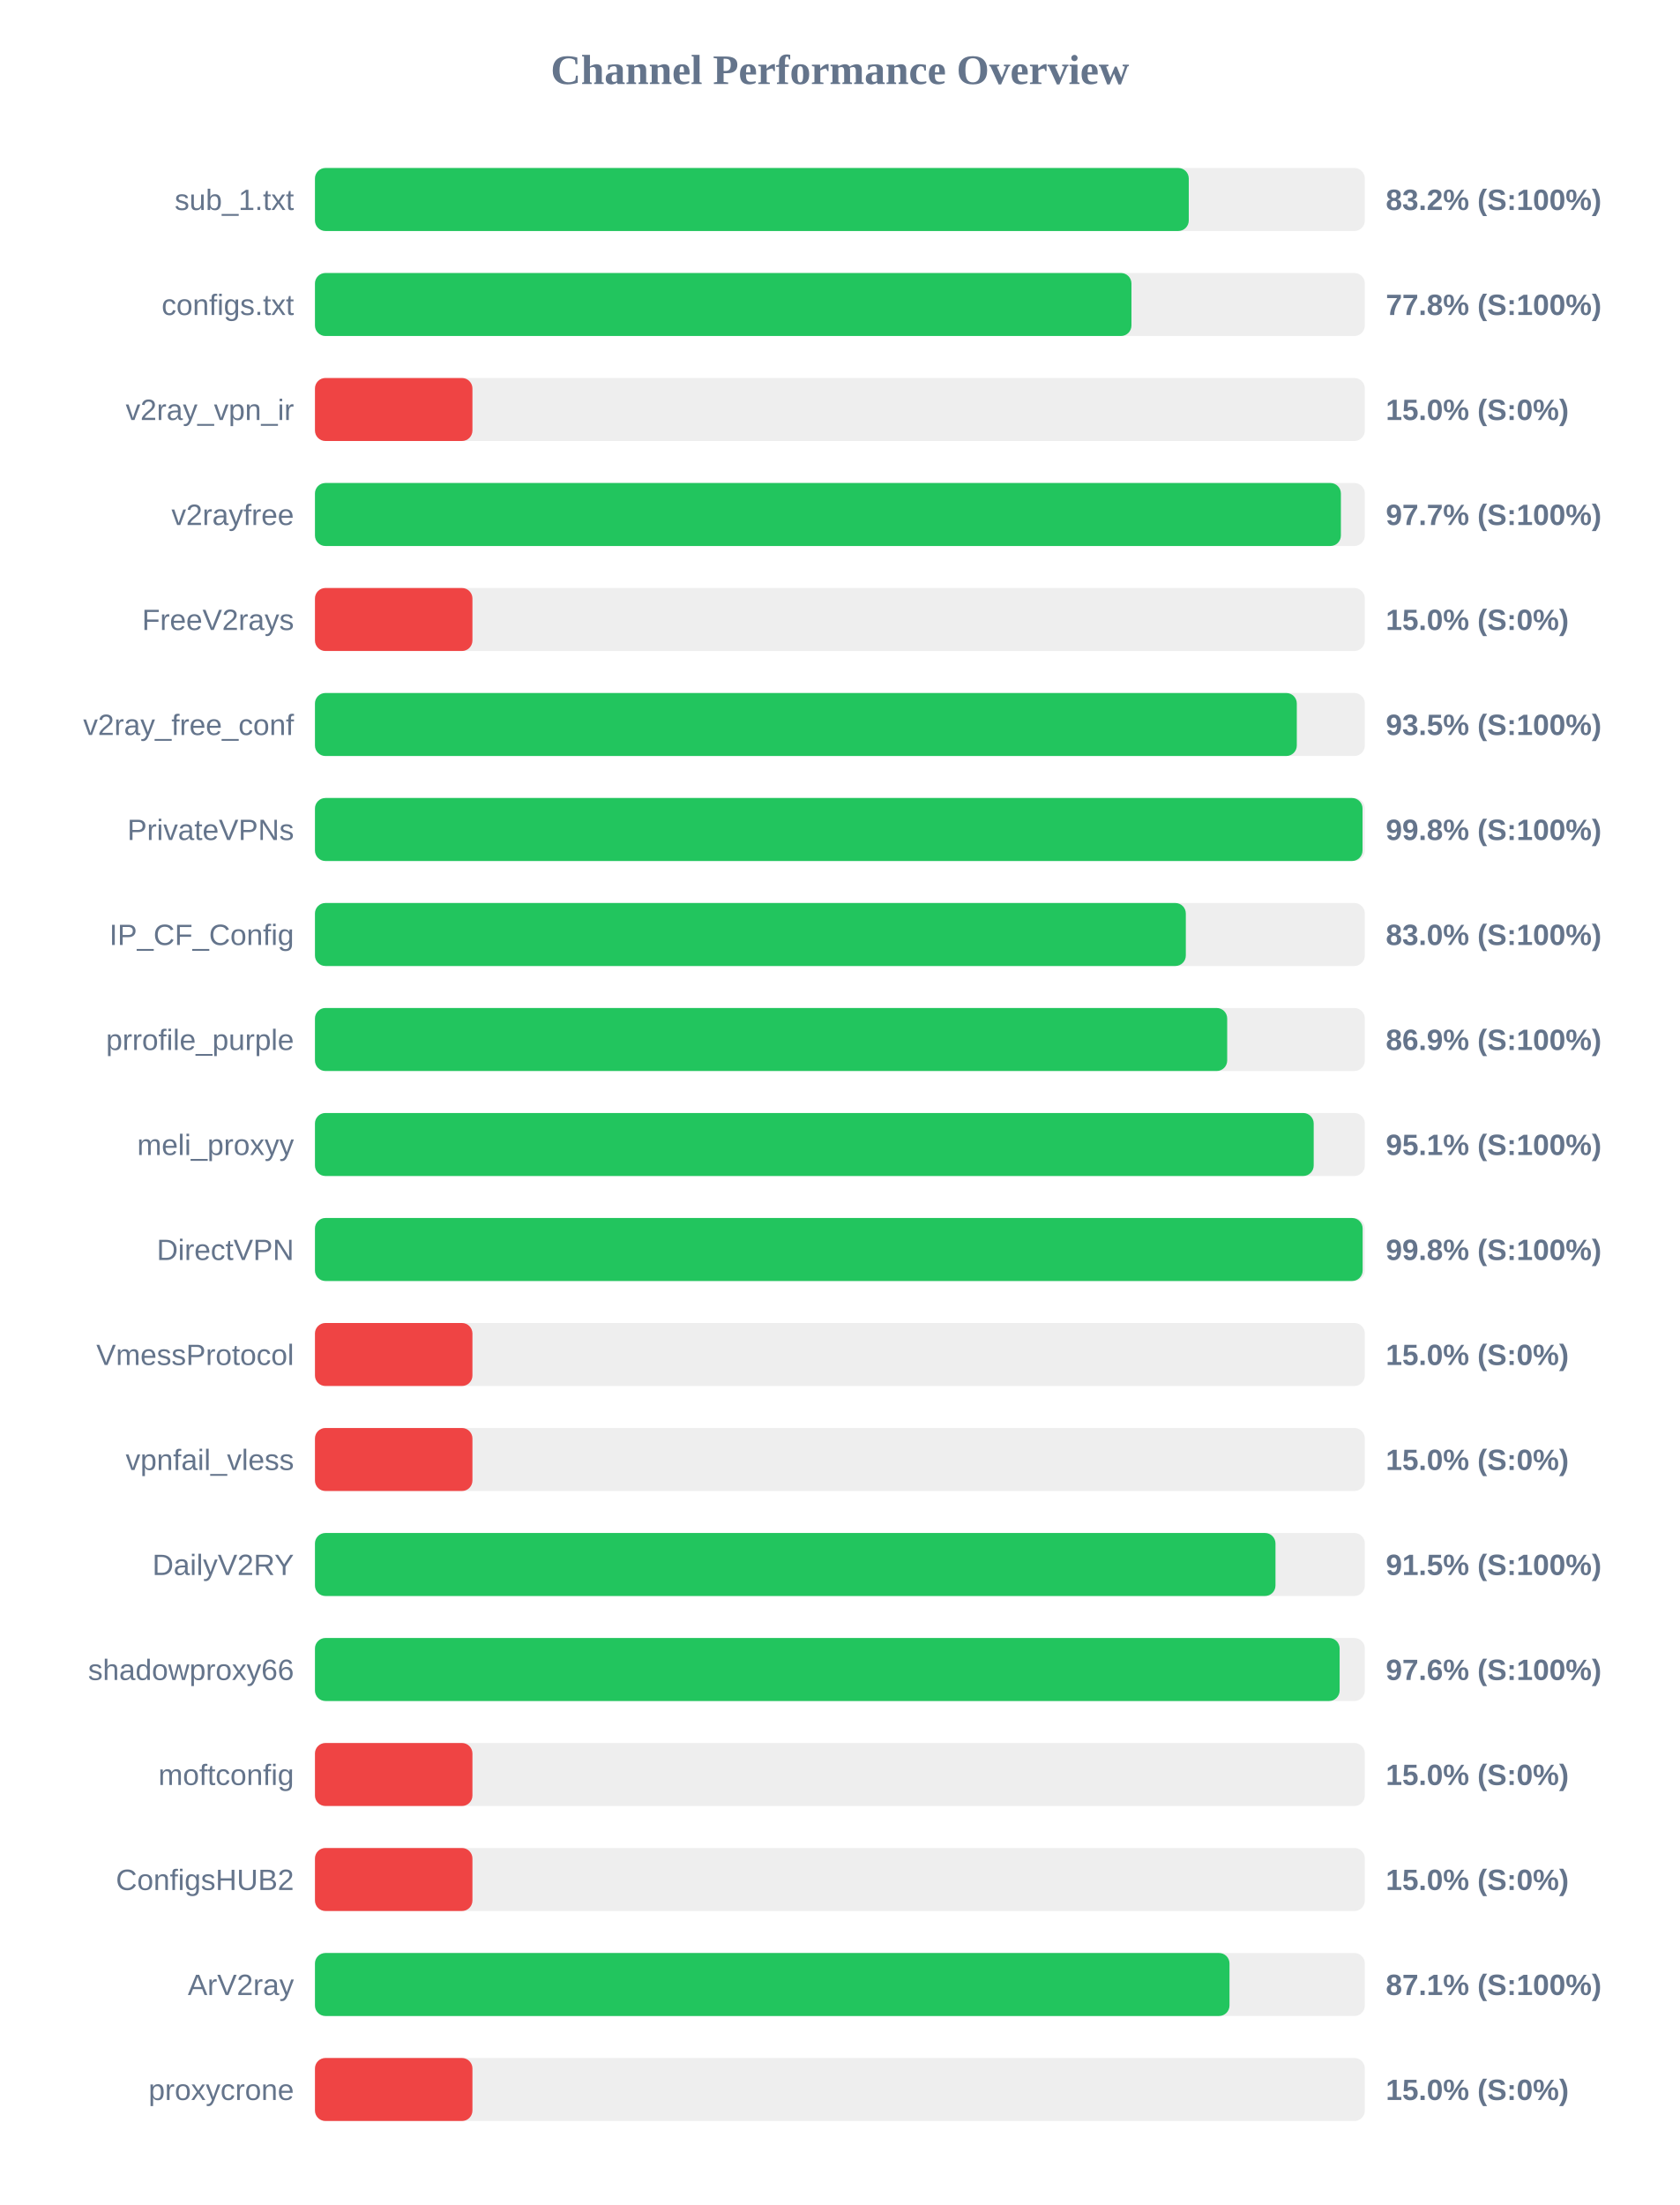
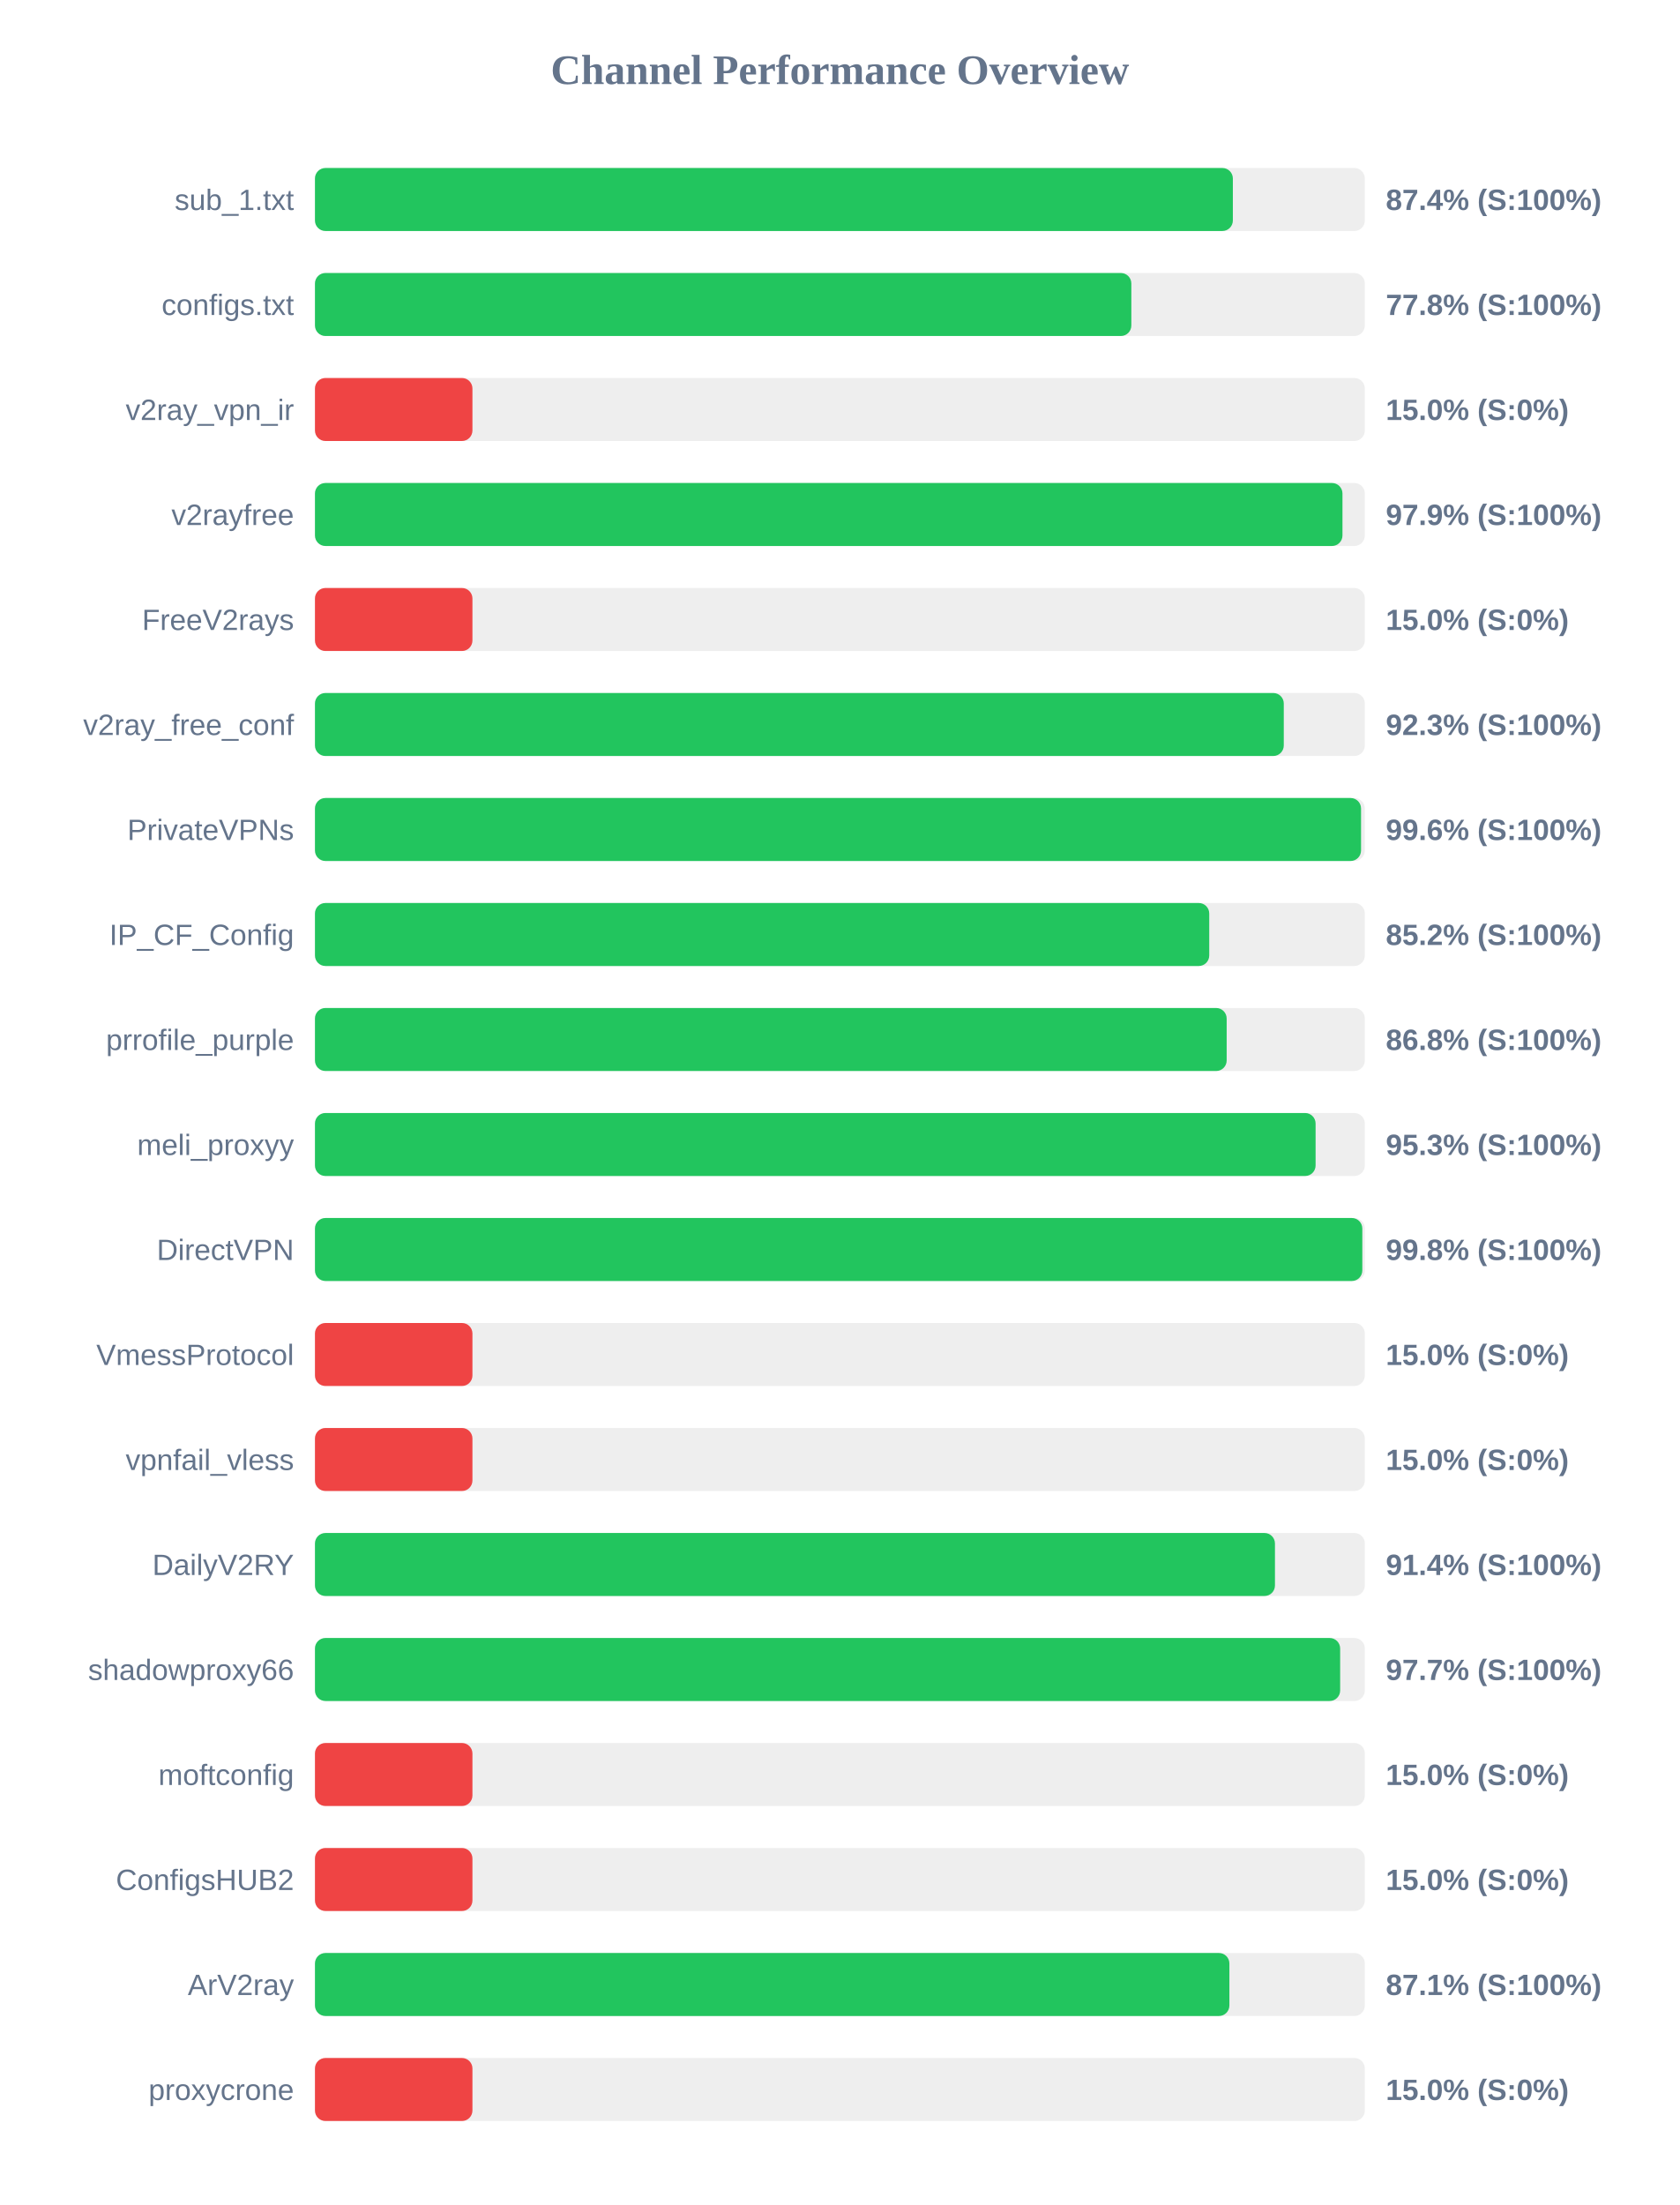
<svg xmlns="http://www.w3.org/2000/svg" width="800" height="1050" version="1.1">
  <style>
        .row { font: 14px Arial; fill: #64748b; }
        .score { font: bold 14px Arial; fill: #64748b; }
    </style>
  <text x="400" y="40" text-anchor="middle" font-size="20px" font-weight="bold" fill="#64748b">Channel Performance Overview</text>
  <rect x="150" y="80" width="500" height="30" fill="#eee" rx="5" />
-   <rect x="150" y="80" width="416.15" height="30" fill="#22c55e" rx="5" />
+   <rect x="150" y="80" width="437.15" height="30" fill="#22c55e" rx="5" />
  <text x="140" y="100" text-anchor="end" class="row">sub_1.txt</text>
-   <text x="660" y="100" text-anchor="start" class="score">83.2% (S:100%)</text>
+   <text x="660" y="100" text-anchor="start" class="score">87.4% (S:100%)</text>
  <rect x="150" y="130" width="500" height="30" fill="#eee" rx="5" />
-   <rect x="150" y="130" width="388.85" height="30" fill="#22c55e" rx="5" />
+   <rect x="150" y="130" width="388.8" height="30" fill="#22c55e" rx="5" />
  <text x="140" y="150" text-anchor="end" class="row">configs.txt</text>
  <text x="660" y="150" text-anchor="start" class="score">77.8% (S:100%)</text>
  <rect x="150" y="180" width="500" height="30" fill="#eee" rx="5" />
  <rect x="150" y="180" width="75.0" height="30" fill="#ef4444" rx="5" />
  <text x="140" y="200" text-anchor="end" class="row">v2ray_vpn_ir</text>
  <text x="660" y="200" text-anchor="start" class="score">15.0% (S:0%)</text>
  <rect x="150" y="230" width="500" height="30" fill="#eee" rx="5" />
-   <rect x="150" y="230" width="488.6" height="30" fill="#22c55e" rx="5" />
+   <rect x="150" y="230" width="489.35" height="30" fill="#22c55e" rx="5" />
  <text x="140" y="250" text-anchor="end" class="row">v2rayfree</text>
-   <text x="660" y="250" text-anchor="start" class="score">97.7% (S:100%)</text>
+   <text x="660" y="250" text-anchor="start" class="score">97.9% (S:100%)</text>
  <rect x="150" y="280" width="500" height="30" fill="#eee" rx="5" />
  <rect x="150" y="280" width="75.0" height="30" fill="#ef4444" rx="5" />
  <text x="140" y="300" text-anchor="end" class="row">FreeV2rays</text>
  <text x="660" y="300" text-anchor="start" class="score">15.0% (S:0%)</text>
  <rect x="150" y="330" width="500" height="30" fill="#eee" rx="5" />
-   <rect x="150" y="330" width="467.6" height="30" fill="#22c55e" rx="5" />
+   <rect x="150" y="330" width="461.4" height="30" fill="#22c55e" rx="5" />
  <text x="140" y="350" text-anchor="end" class="row">v2ray_free_conf</text>
-   <text x="660" y="350" text-anchor="start" class="score">93.5% (S:100%)</text>
+   <text x="660" y="350" text-anchor="start" class="score">92.3% (S:100%)</text>
  <rect x="150" y="380" width="500" height="30" fill="#eee" rx="5" />
-   <rect x="150" y="380" width="498.9" height="30" fill="#22c55e" rx="5" />
+   <rect x="150" y="380" width="498.2" height="30" fill="#22c55e" rx="5" />
  <text x="140" y="400" text-anchor="end" class="row">PrivateVPNs</text>
-   <text x="660" y="400" text-anchor="start" class="score">99.8% (S:100%)</text>
+   <text x="660" y="400" text-anchor="start" class="score">99.6% (S:100%)</text>
  <rect x="150" y="430" width="500" height="30" fill="#eee" rx="5" />
-   <rect x="150" y="430" width="414.75" height="30" fill="#22c55e" rx="5" />
+   <rect x="150" y="430" width="425.9" height="30" fill="#22c55e" rx="5" />
  <text x="140" y="450" text-anchor="end" class="row">IP_CF_Config</text>
-   <text x="660" y="450" text-anchor="start" class="score">83.0% (S:100%)</text>
+   <text x="660" y="450" text-anchor="start" class="score">85.2% (S:100%)</text>
  <rect x="150" y="480" width="500" height="30" fill="#eee" rx="5" />
-   <rect x="150" y="480" width="434.45" height="30" fill="#22c55e" rx="5" />
+   <rect x="150" y="480" width="434.2" height="30" fill="#22c55e" rx="5" />
  <text x="140" y="500" text-anchor="end" class="row">prrofile_purple</text>
-   <text x="660" y="500" text-anchor="start" class="score">86.9% (S:100%)</text>
+   <text x="660" y="500" text-anchor="start" class="score">86.8% (S:100%)</text>
  <rect x="150" y="530" width="500" height="30" fill="#eee" rx="5" />
-   <rect x="150" y="530" width="475.65" height="30" fill="#22c55e" rx="5" />
+   <rect x="150" y="530" width="476.55" height="30" fill="#22c55e" rx="5" />
  <text x="140" y="550" text-anchor="end" class="row">meli_proxyy</text>
-   <text x="660" y="550" text-anchor="start" class="score">95.1% (S:100%)</text>
+   <text x="660" y="550" text-anchor="start" class="score">95.3% (S:100%)</text>
  <rect x="150" y="580" width="500" height="30" fill="#eee" rx="5" />
-   <rect x="150" y="580" width="498.95" height="30" fill="#22c55e" rx="5" />
+   <rect x="150" y="580" width="498.8" height="30" fill="#22c55e" rx="5" />
  <text x="140" y="600" text-anchor="end" class="row">DirectVPN</text>
  <text x="660" y="600" text-anchor="start" class="score">99.8% (S:100%)</text>
  <rect x="150" y="630" width="500" height="30" fill="#eee" rx="5" />
  <rect x="150" y="630" width="75.0" height="30" fill="#ef4444" rx="5" />
  <text x="140" y="650" text-anchor="end" class="row">VmessProtocol</text>
  <text x="660" y="650" text-anchor="start" class="score">15.0% (S:0%)</text>
  <rect x="150" y="680" width="500" height="30" fill="#eee" rx="5" />
  <rect x="150" y="680" width="75.0" height="30" fill="#ef4444" rx="5" />
  <text x="140" y="700" text-anchor="end" class="row">vpnfail_vless</text>
  <text x="660" y="700" text-anchor="start" class="score">15.0% (S:0%)</text>
  <rect x="150" y="730" width="500" height="30" fill="#eee" rx="5" />
-   <rect x="150" y="730" width="457.45" height="30" fill="#22c55e" rx="5" />
+   <rect x="150" y="730" width="457.2" height="30" fill="#22c55e" rx="5" />
  <text x="140" y="750" text-anchor="end" class="row">DailyV2RY</text>
-   <text x="660" y="750" text-anchor="start" class="score">91.5% (S:100%)</text>
+   <text x="660" y="750" text-anchor="start" class="score">91.4% (S:100%)</text>
  <rect x="150" y="780" width="500" height="30" fill="#eee" rx="5" />
-   <rect x="150" y="780" width="488.0" height="30" fill="#22c55e" rx="5" />
+   <rect x="150" y="780" width="488.25" height="30" fill="#22c55e" rx="5" />
  <text x="140" y="800" text-anchor="end" class="row">shadowproxy66</text>
-   <text x="660" y="800" text-anchor="start" class="score">97.6% (S:100%)</text>
+   <text x="660" y="800" text-anchor="start" class="score">97.7% (S:100%)</text>
  <rect x="150" y="830" width="500" height="30" fill="#eee" rx="5" />
  <rect x="150" y="830" width="75.0" height="30" fill="#ef4444" rx="5" />
  <text x="140" y="850" text-anchor="end" class="row">moftconfig</text>
  <text x="660" y="850" text-anchor="start" class="score">15.0% (S:0%)</text>
  <rect x="150" y="880" width="500" height="30" fill="#eee" rx="5" />
  <rect x="150" y="880" width="75.0" height="30" fill="#ef4444" rx="5" />
  <text x="140" y="900" text-anchor="end" class="row">ConfigsHUB2</text>
  <text x="660" y="900" text-anchor="start" class="score">15.0% (S:0%)</text>
  <rect x="150" y="930" width="500" height="30" fill="#eee" rx="5" />
-   <rect x="150" y="930" width="435.55" height="30" fill="#22c55e" rx="5" />
+   <rect x="150" y="930" width="435.5" height="30" fill="#22c55e" rx="5" />
  <text x="140" y="950" text-anchor="end" class="row">ArV2ray</text>
  <text x="660" y="950" text-anchor="start" class="score">87.1% (S:100%)</text>
  <rect x="150" y="980" width="500" height="30" fill="#eee" rx="5" />
  <rect x="150" y="980" width="75.0" height="30" fill="#ef4444" rx="5" />
  <text x="140" y="1000" text-anchor="end" class="row">proxycrone</text>
  <text x="660" y="1000" text-anchor="start" class="score">15.0% (S:0%)</text>
</svg>
